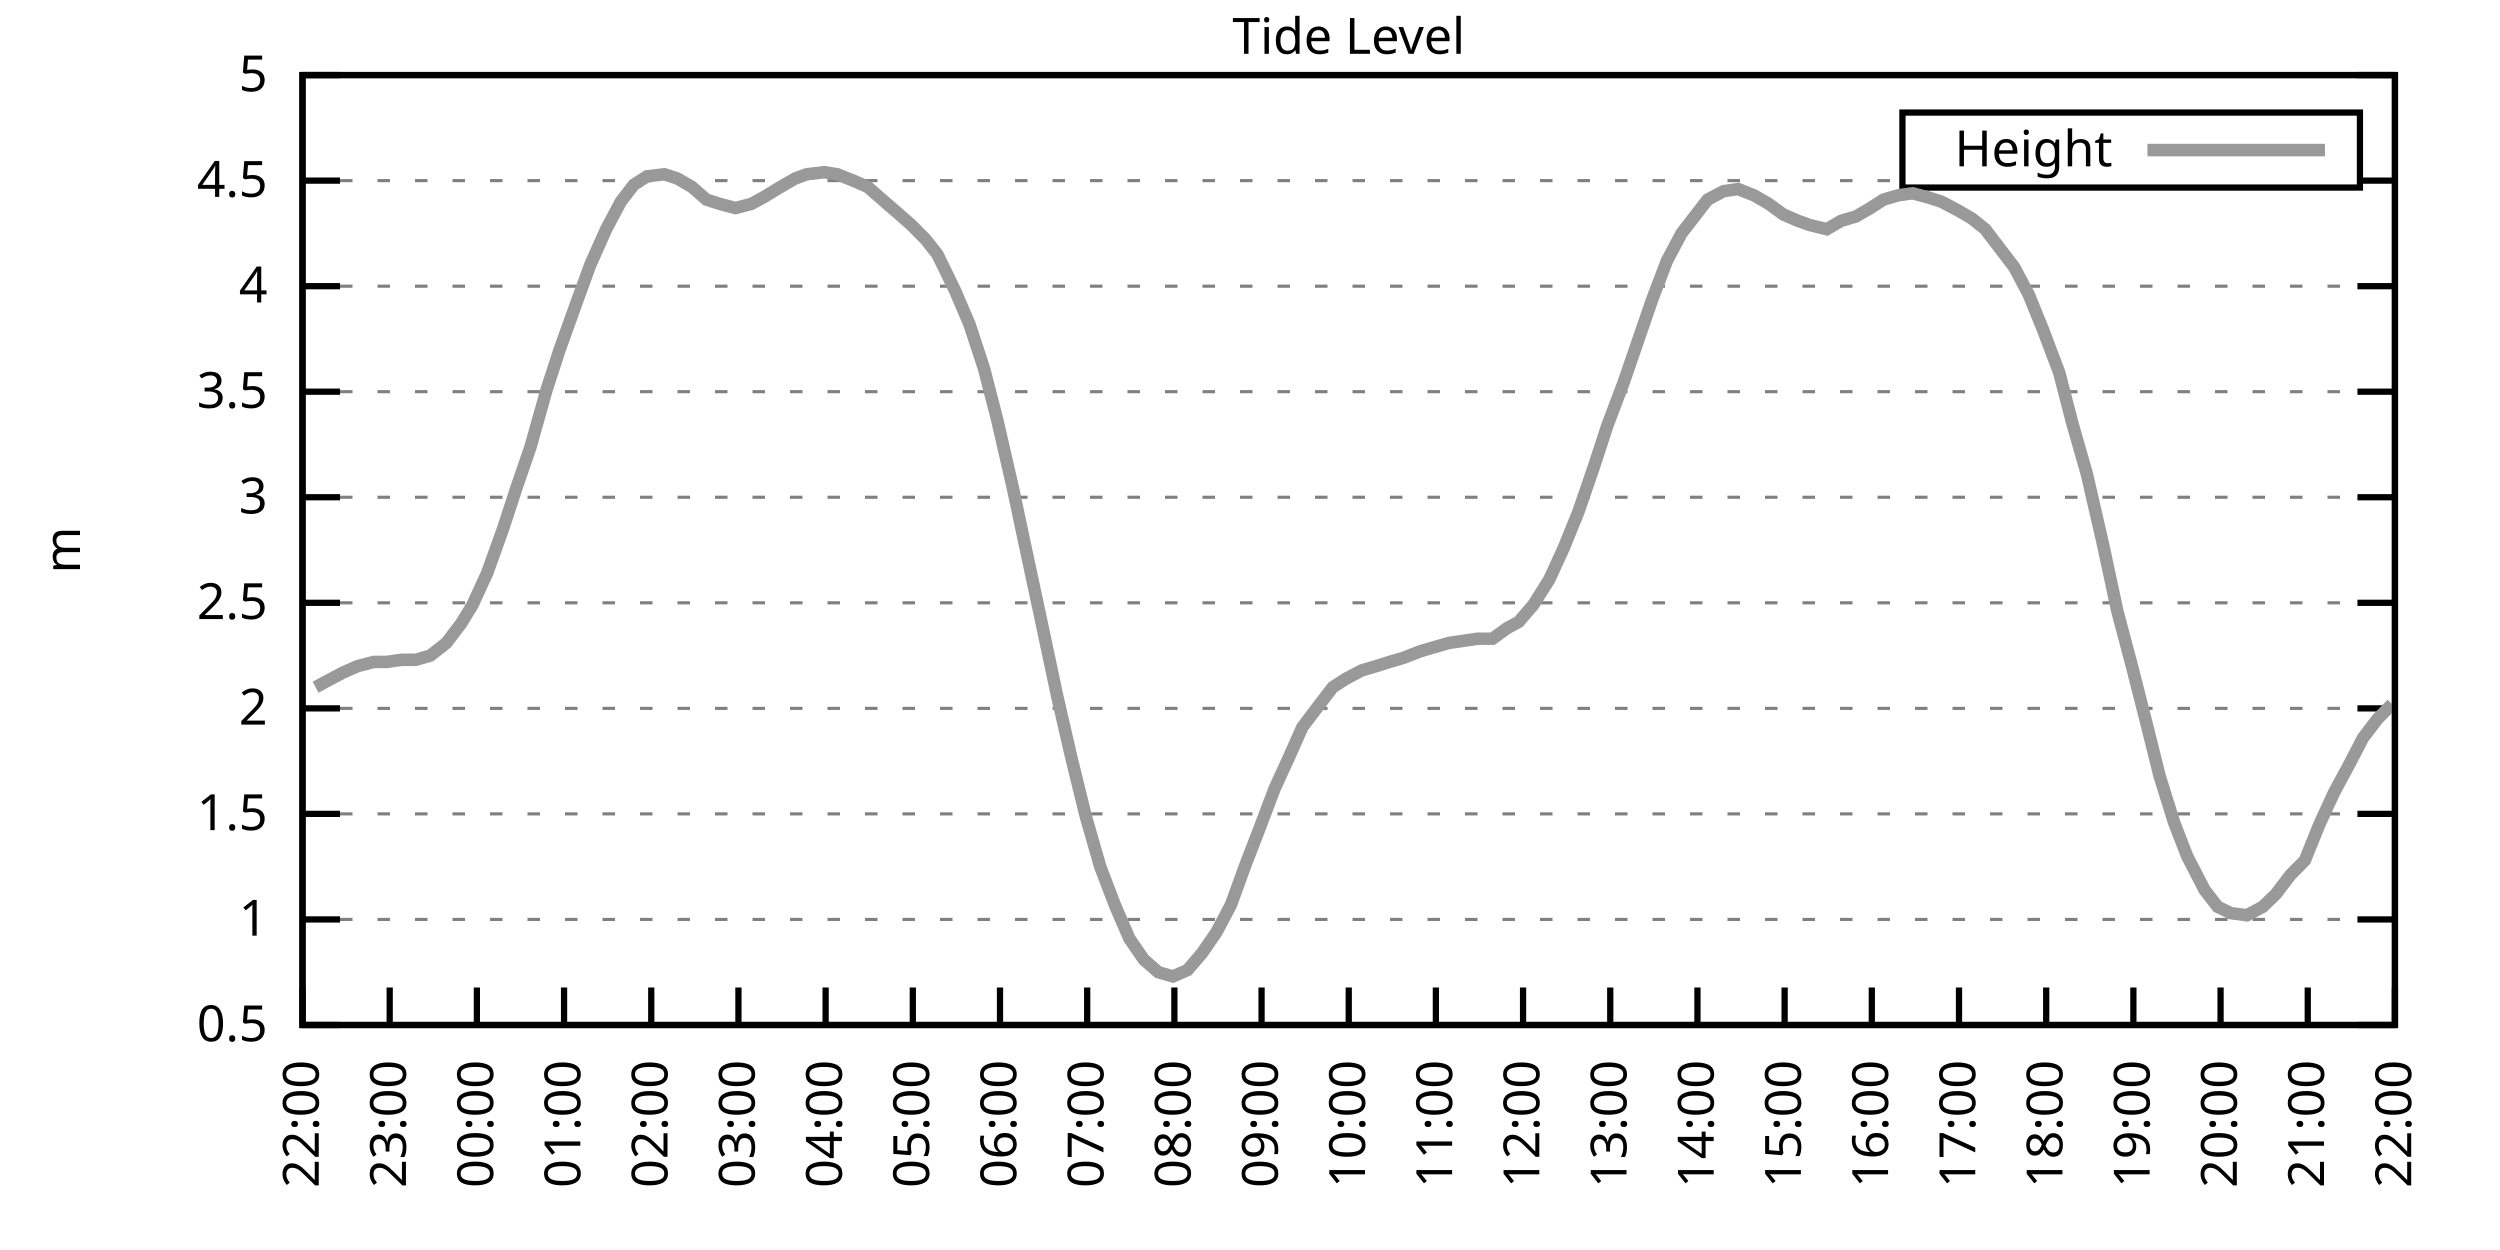
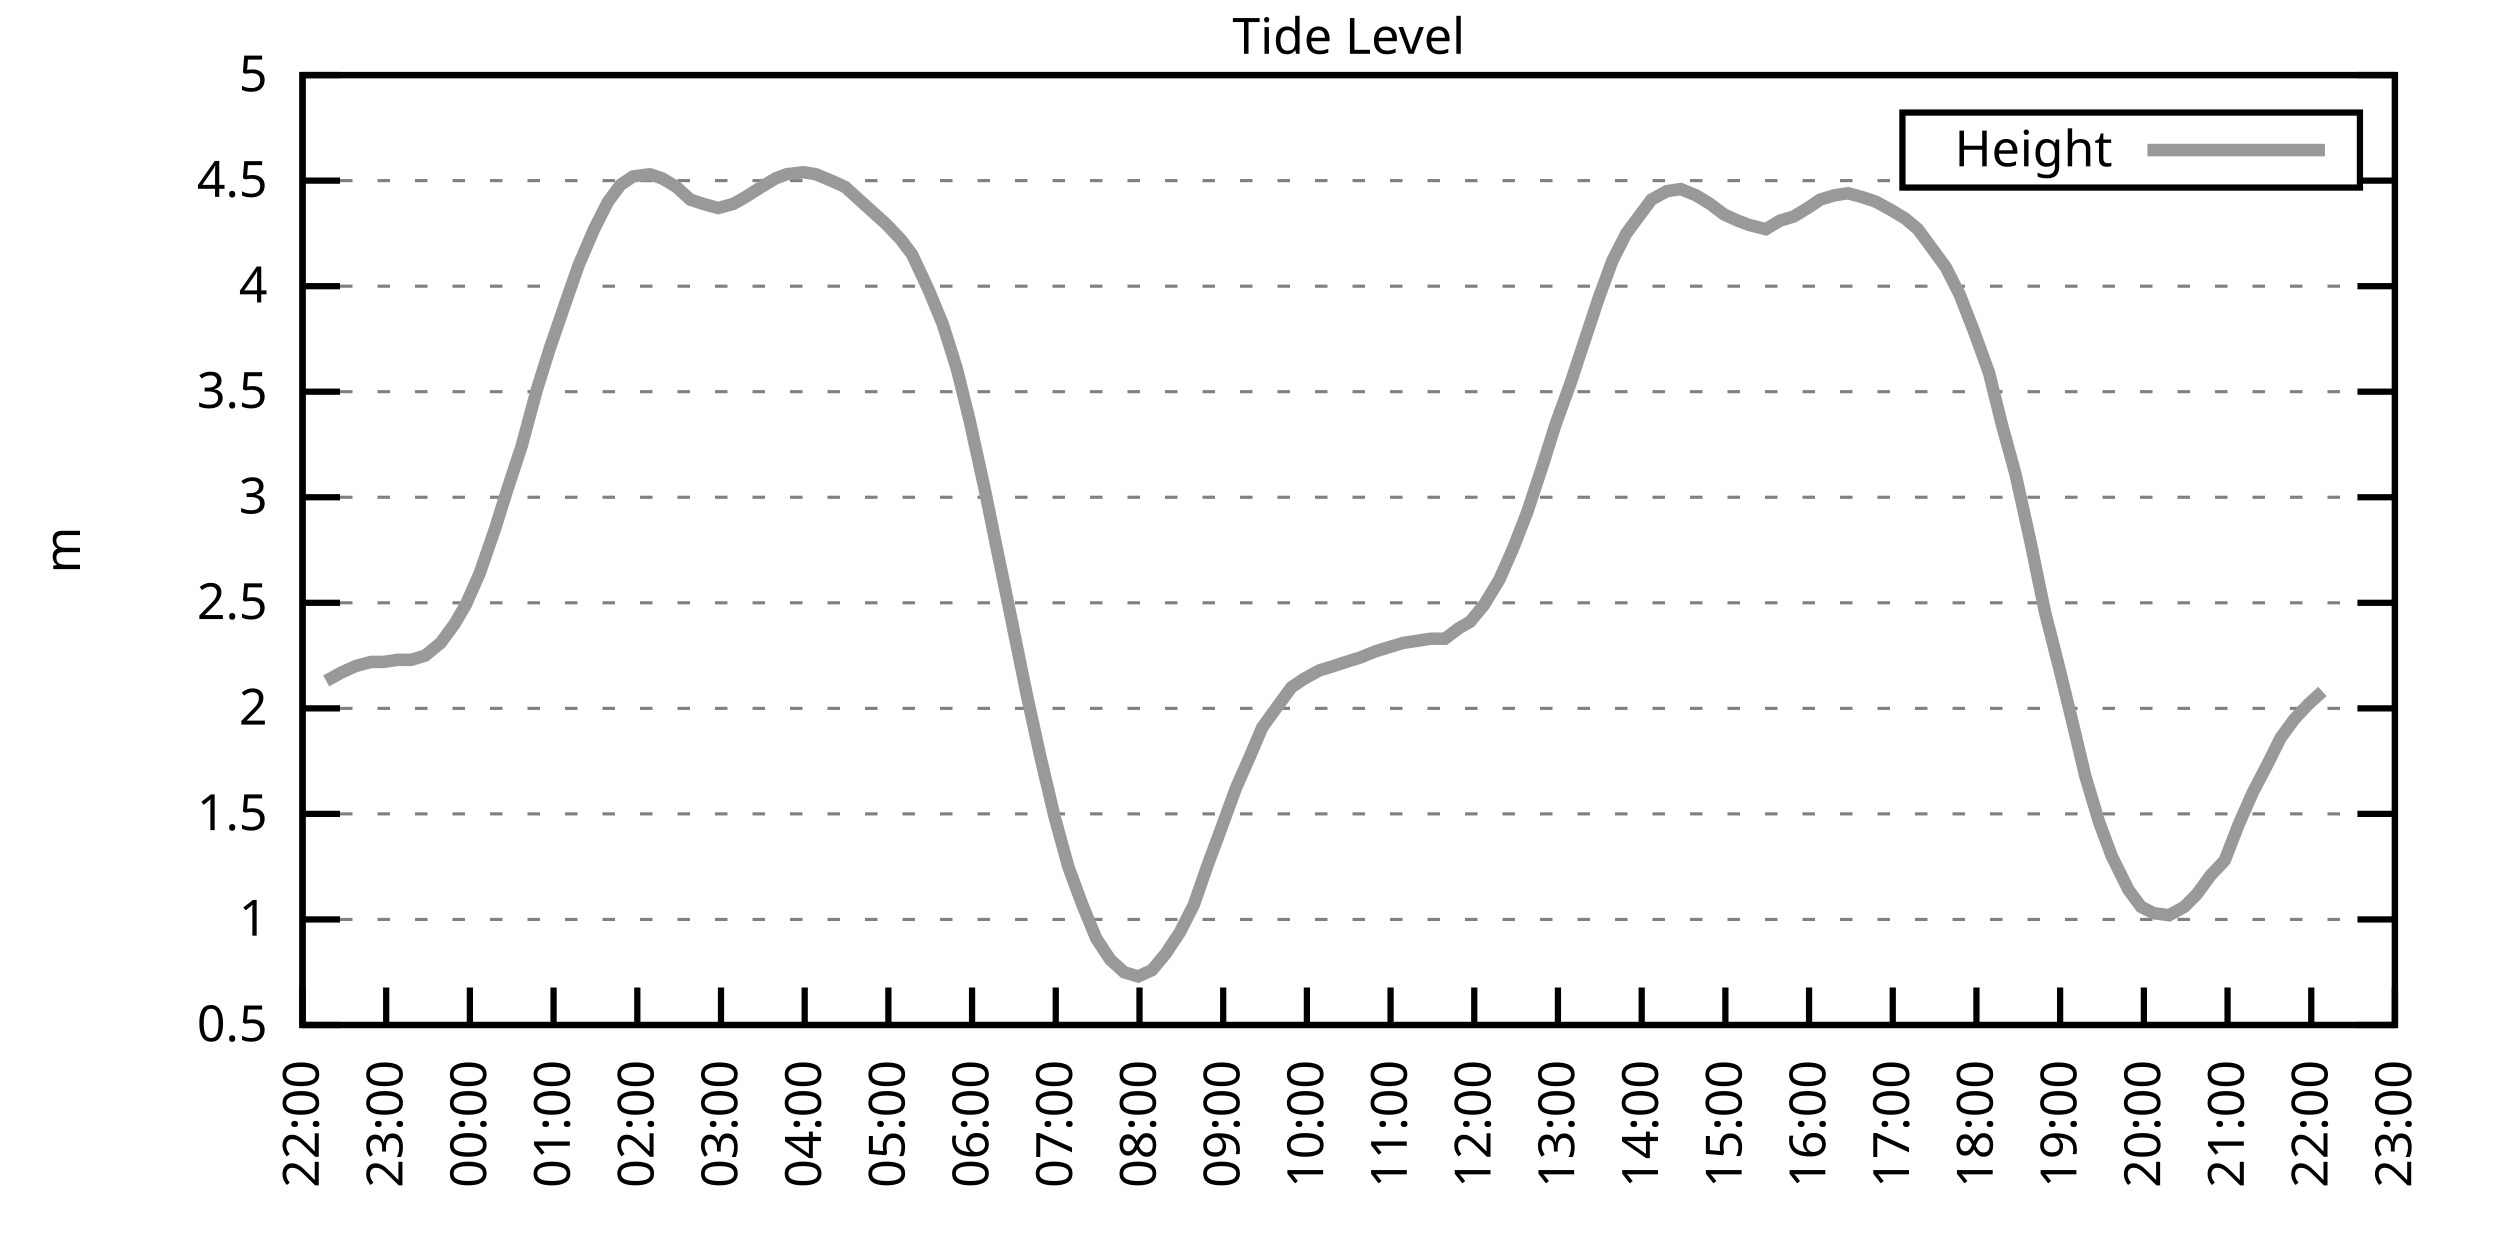
<svg xmlns="http://www.w3.org/2000/svg" xmlns:xlink="http://www.w3.org/1999/xlink" width="400" height="200" viewBox="0 0 400 200">
  <g id="gnuplot_canvas">
    <rect x="0" y="0" width="400" height="200" fill="none" />
    <defs>
      <circle id="gpDot" r="0.5" stroke-width="0.5" stroke="currentColor" />
      <path id="gpPt0" stroke-width="0.333" stroke="currentColor" d="M-1,0 h2 M0,-1 v2" />
      <path id="gpPt1" stroke-width="0.333" stroke="currentColor" d="M-1,-1 L1,1 M1,-1 L-1,1" />
      <path id="gpPt2" stroke-width="0.333" stroke="currentColor" d="M-1,0 L1,0 M0,-1 L0,1 M-1,-1 L1,1 M-1,1 L1,-1" />
      <rect id="gpPt3" stroke-width="0.333" stroke="currentColor" x="-1" y="-1" width="2" height="2" />
      <rect id="gpPt4" stroke-width="0.333" stroke="currentColor" fill="currentColor" x="-1" y="-1" width="2" height="2" />
      <circle id="gpPt5" stroke-width="0.333" stroke="currentColor" cx="0" cy="0" r="1" />
      <use xlink:href="#gpPt5" id="gpPt6" fill="currentColor" stroke="none" />
      <path id="gpPt7" stroke-width="0.333" stroke="currentColor" d="M0,-1.33 L-1.33,0.67 L1.33,0.67 z" />
      <use xlink:href="#gpPt7" id="gpPt8" fill="currentColor" stroke="none" />
      <use xlink:href="#gpPt7" id="gpPt9" stroke="currentColor" transform="rotate(180)" />
      <use xlink:href="#gpPt9" id="gpPt10" fill="currentColor" stroke="none" />
      <use xlink:href="#gpPt3" id="gpPt11" stroke="currentColor" transform="rotate(45)" />
      <use xlink:href="#gpPt11" id="gpPt12" fill="currentColor" stroke="none" />
      <path id="gpPt13" stroke-width="0.333" stroke="currentColor" d="M0,1.330 L1.265,0.411 L0.782,-1.067 L-0.782,-1.076 L-1.265,0.411 z" />
      <use xlink:href="#gpPt13" id="gpPt14" fill="currentColor" stroke="none" />
      <filter id="textbox" filterUnits="objectBoundingBox" x="0" y="0" height="1" width="1">
        <feFlood flood-color="white" flood-opacity="1" result="bgnd" />
        <feComposite in="SourceGraphic" in2="bgnd" operator="atop" />
      </filter>
      <filter id="greybox" filterUnits="objectBoundingBox" x="0" y="0" height="1" width="1">
        <feFlood flood-color="lightgrey" flood-opacity="1" result="grey" />
        <feComposite in="SourceGraphic" in2="grey" operator="atop" />
      </filter>
    </defs>
    <g fill="none" color="white" stroke="currentColor" stroke-width="1.00" stroke-linecap="butt" stroke-linejoin="miter">
</g>
    <g fill="none" color="black" stroke="currentColor" stroke-width="1.00" stroke-linecap="butt" stroke-linejoin="miter">
      <g stroke="none" shape-rendering="crispEdges">
        <polygon fill="rgb(255, 255, 255)" points="48.40,164.00 383.18,164.00 383.18,12.02 48.40,12.02 " />
      </g>
    </g>
    <g fill="none" color="black" stroke="currentColor" stroke-width="1.00" stroke-linecap="butt" stroke-linejoin="miter">
</g>
    <g fill="none" color="black" stroke="black" stroke-width="0.50" stroke-linecap="butt" stroke-linejoin="miter">
</g>
    <g fill="none" color="gray" stroke="currentColor" stroke-width="0.50" stroke-linecap="butt" stroke-linejoin="miter">
      <path stroke="gray" stroke-dasharray="2,4" class="gridline" d="M48.40,164.00 L383.19,164.00  " />
    </g>
    <g fill="none" color="gray" stroke="gray" stroke-width="1.00" stroke-linecap="butt" stroke-linejoin="miter">
</g>
    <g fill="none" color="black" stroke="currentColor" stroke-width="1.00" stroke-linecap="butt" stroke-linejoin="miter">
      <path stroke="black" d="M48.40,164.00 L54.40,164.00 M383.19,164.00 L377.19,164.00  " />
      <g transform="translate(42.80,166.60)" stroke="none" fill="black" font-family="Sans" font-size="8.00" text-anchor="end">
        <text>
          <tspan font-family="Sans"> 0.5</tspan>
        </text>
      </g>
    </g>
    <g fill="none" color="black" stroke="currentColor" stroke-width="1.00" stroke-linecap="butt" stroke-linejoin="miter">
</g>
    <g fill="none" color="black" stroke="black" stroke-width="0.50" stroke-linecap="butt" stroke-linejoin="miter">
</g>
    <g fill="none" color="gray" stroke="currentColor" stroke-width="0.50" stroke-linecap="butt" stroke-linejoin="miter">
      <path stroke="gray" stroke-dasharray="2,4" class="gridline" d="M48.40,147.11 L383.19,147.11  " />
    </g>
    <g fill="none" color="gray" stroke="gray" stroke-width="1.00" stroke-linecap="butt" stroke-linejoin="miter">
</g>
    <g fill="none" color="black" stroke="currentColor" stroke-width="1.00" stroke-linecap="butt" stroke-linejoin="miter">
      <path stroke="black" d="M48.40,147.11 L54.40,147.11 M383.19,147.11 L377.19,147.11  " />
      <g transform="translate(42.80,149.71)" stroke="none" fill="black" font-family="Sans" font-size="8.00" text-anchor="end">
        <text>
          <tspan font-family="Sans"> 1</tspan>
        </text>
      </g>
    </g>
    <g fill="none" color="black" stroke="currentColor" stroke-width="1.00" stroke-linecap="butt" stroke-linejoin="miter">
</g>
    <g fill="none" color="black" stroke="black" stroke-width="0.50" stroke-linecap="butt" stroke-linejoin="miter">
</g>
    <g fill="none" color="gray" stroke="currentColor" stroke-width="0.50" stroke-linecap="butt" stroke-linejoin="miter">
      <path stroke="gray" stroke-dasharray="2,4" class="gridline" d="M48.40,130.22 L383.19,130.22  " />
    </g>
    <g fill="none" color="gray" stroke="gray" stroke-width="1.00" stroke-linecap="butt" stroke-linejoin="miter">
</g>
    <g fill="none" color="black" stroke="currentColor" stroke-width="1.00" stroke-linecap="butt" stroke-linejoin="miter">
      <path stroke="black" d="M48.40,130.22 L54.40,130.22 M383.19,130.22 L377.19,130.22  " />
      <g transform="translate(42.80,132.82)" stroke="none" fill="black" font-family="Sans" font-size="8.00" text-anchor="end">
        <text>
          <tspan font-family="Sans"> 1.5</tspan>
        </text>
      </g>
    </g>
    <g fill="none" color="black" stroke="currentColor" stroke-width="1.00" stroke-linecap="butt" stroke-linejoin="miter">
</g>
    <g fill="none" color="black" stroke="black" stroke-width="0.50" stroke-linecap="butt" stroke-linejoin="miter">
</g>
    <g fill="none" color="gray" stroke="currentColor" stroke-width="0.50" stroke-linecap="butt" stroke-linejoin="miter">
      <path stroke="gray" stroke-dasharray="2,4" class="gridline" d="M48.40,113.34 L383.19,113.34  " />
    </g>
    <g fill="none" color="gray" stroke="gray" stroke-width="1.00" stroke-linecap="butt" stroke-linejoin="miter">
</g>
    <g fill="none" color="black" stroke="currentColor" stroke-width="1.00" stroke-linecap="butt" stroke-linejoin="miter">
      <path stroke="black" d="M48.40,113.34 L54.40,113.34 M383.19,113.34 L377.19,113.34  " />
      <g transform="translate(42.80,115.94)" stroke="none" fill="black" font-family="Sans" font-size="8.00" text-anchor="end">
        <text>
          <tspan font-family="Sans"> 2</tspan>
        </text>
      </g>
    </g>
    <g fill="none" color="black" stroke="currentColor" stroke-width="1.00" stroke-linecap="butt" stroke-linejoin="miter">
</g>
    <g fill="none" color="black" stroke="black" stroke-width="0.50" stroke-linecap="butt" stroke-linejoin="miter">
</g>
    <g fill="none" color="gray" stroke="currentColor" stroke-width="0.50" stroke-linecap="butt" stroke-linejoin="miter">
      <path stroke="gray" stroke-dasharray="2,4" class="gridline" d="M48.40,96.45 L383.19,96.45  " />
    </g>
    <g fill="none" color="gray" stroke="gray" stroke-width="1.00" stroke-linecap="butt" stroke-linejoin="miter">
</g>
    <g fill="none" color="black" stroke="currentColor" stroke-width="1.00" stroke-linecap="butt" stroke-linejoin="miter">
      <path stroke="black" d="M48.40,96.45 L54.40,96.45 M383.19,96.45 L377.19,96.45  " />
      <g transform="translate(42.80,99.05)" stroke="none" fill="black" font-family="Sans" font-size="8.00" text-anchor="end">
        <text>
          <tspan font-family="Sans"> 2.5</tspan>
        </text>
      </g>
    </g>
    <g fill="none" color="black" stroke="currentColor" stroke-width="1.00" stroke-linecap="butt" stroke-linejoin="miter">
</g>
    <g fill="none" color="black" stroke="black" stroke-width="0.50" stroke-linecap="butt" stroke-linejoin="miter">
</g>
    <g fill="none" color="gray" stroke="currentColor" stroke-width="0.50" stroke-linecap="butt" stroke-linejoin="miter">
      <path stroke="gray" stroke-dasharray="2,4" class="gridline" d="M48.40,79.56 L383.19,79.56  " />
    </g>
    <g fill="none" color="gray" stroke="gray" stroke-width="1.00" stroke-linecap="butt" stroke-linejoin="miter">
</g>
    <g fill="none" color="black" stroke="currentColor" stroke-width="1.00" stroke-linecap="butt" stroke-linejoin="miter">
      <path stroke="black" d="M48.40,79.56 L54.40,79.56 M383.19,79.56 L377.19,79.56  " />
      <g transform="translate(42.80,82.16)" stroke="none" fill="black" font-family="Sans" font-size="8.00" text-anchor="end">
        <text>
          <tspan font-family="Sans"> 3</tspan>
        </text>
      </g>
    </g>
    <g fill="none" color="black" stroke="currentColor" stroke-width="1.00" stroke-linecap="butt" stroke-linejoin="miter">
</g>
    <g fill="none" color="black" stroke="black" stroke-width="0.50" stroke-linecap="butt" stroke-linejoin="miter">
</g>
    <g fill="none" color="gray" stroke="currentColor" stroke-width="0.50" stroke-linecap="butt" stroke-linejoin="miter">
      <path stroke="gray" stroke-dasharray="2,4" class="gridline" d="M48.40,62.67 L383.19,62.67  " />
    </g>
    <g fill="none" color="gray" stroke="gray" stroke-width="1.00" stroke-linecap="butt" stroke-linejoin="miter">
</g>
    <g fill="none" color="black" stroke="currentColor" stroke-width="1.00" stroke-linecap="butt" stroke-linejoin="miter">
      <path stroke="black" d="M48.40,62.67 L54.40,62.67 M383.19,62.67 L377.19,62.67  " />
      <g transform="translate(42.80,65.27)" stroke="none" fill="black" font-family="Sans" font-size="8.00" text-anchor="end">
        <text>
          <tspan font-family="Sans"> 3.5</tspan>
        </text>
      </g>
    </g>
    <g fill="none" color="black" stroke="currentColor" stroke-width="1.00" stroke-linecap="butt" stroke-linejoin="miter">
</g>
    <g fill="none" color="black" stroke="black" stroke-width="0.50" stroke-linecap="butt" stroke-linejoin="miter">
</g>
    <g fill="none" color="gray" stroke="currentColor" stroke-width="0.50" stroke-linecap="butt" stroke-linejoin="miter">
      <path stroke="gray" stroke-dasharray="2,4" class="gridline" d="M48.40,45.79 L383.19,45.79  " />
    </g>
    <g fill="none" color="gray" stroke="gray" stroke-width="1.00" stroke-linecap="butt" stroke-linejoin="miter">
</g>
    <g fill="none" color="black" stroke="currentColor" stroke-width="1.00" stroke-linecap="butt" stroke-linejoin="miter">
      <path stroke="black" d="M48.40,45.79 L54.40,45.79 M383.19,45.79 L377.19,45.79  " />
      <g transform="translate(42.80,48.39)" stroke="none" fill="black" font-family="Sans" font-size="8.00" text-anchor="end">
        <text>
          <tspan font-family="Sans"> 4</tspan>
        </text>
      </g>
    </g>
    <g fill="none" color="black" stroke="currentColor" stroke-width="1.00" stroke-linecap="butt" stroke-linejoin="miter">
</g>
    <g fill="none" color="black" stroke="black" stroke-width="0.50" stroke-linecap="butt" stroke-linejoin="miter">
</g>
    <g fill="none" color="gray" stroke="currentColor" stroke-width="0.50" stroke-linecap="butt" stroke-linejoin="miter">
      <path stroke="gray" stroke-dasharray="2,4" class="gridline" d="M48.40,28.90 L304.39,28.90 M377.59,28.90 L383.19,28.90  " />
    </g>
    <g fill="none" color="gray" stroke="gray" stroke-width="1.00" stroke-linecap="butt" stroke-linejoin="miter">
</g>
    <g fill="none" color="black" stroke="currentColor" stroke-width="1.00" stroke-linecap="butt" stroke-linejoin="miter">
      <path stroke="black" d="M48.40,28.90 L54.40,28.90 M383.19,28.90 L377.19,28.90  " />
      <g transform="translate(42.80,31.50)" stroke="none" fill="black" font-family="Sans" font-size="8.00" text-anchor="end">
        <text>
          <tspan font-family="Sans"> 4.5</tspan>
        </text>
      </g>
    </g>
    <g fill="none" color="black" stroke="currentColor" stroke-width="1.00" stroke-linecap="butt" stroke-linejoin="miter">
</g>
    <g fill="none" color="black" stroke="black" stroke-width="0.50" stroke-linecap="butt" stroke-linejoin="miter">
</g>
    <g fill="none" color="gray" stroke="currentColor" stroke-width="0.50" stroke-linecap="butt" stroke-linejoin="miter">
      <path stroke="gray" stroke-dasharray="2,4" class="gridline" d="M48.40,12.01 L383.19,12.01  " />
    </g>
    <g fill="none" color="gray" stroke="gray" stroke-width="1.00" stroke-linecap="butt" stroke-linejoin="miter">
</g>
    <g fill="none" color="black" stroke="currentColor" stroke-width="1.00" stroke-linecap="butt" stroke-linejoin="miter">
      <path stroke="black" d="M48.40,12.01 L54.40,12.01 M383.19,12.01 L377.19,12.01  " />
      <g transform="translate(42.80,14.61)" stroke="none" fill="black" font-family="Sans" font-size="8.00" text-anchor="end">
        <text>
          <tspan font-family="Sans"> 5</tspan>
        </text>
      </g>
    </g>
    <g fill="none" color="black" stroke="currentColor" stroke-width="1.00" stroke-linecap="butt" stroke-linejoin="miter">
      <path stroke="black" d="M48.40,164.00 L48.40,158.00  " />
      <g transform="translate(51.00,169.60) rotate(270.00)" stroke="none" fill="black" font-family="Sans" font-size="8.00" text-anchor="end">
        <text>
          <tspan font-family="Sans">22:00</tspan>
        </text>
      </g>
    </g>
    <g fill="none" color="black" stroke="currentColor" stroke-width="1.00" stroke-linecap="butt" stroke-linejoin="miter">
-       <path stroke="black" d="M62.35,164.00 L62.35,158.00  " />
-       <g transform="translate(64.95,169.60) rotate(270.00)" stroke="none" fill="black" font-family="Sans" font-size="8.00" text-anchor="end">
+       <path stroke="black" d="M61.79,164.00 L61.79,158.00  " />
+       <g transform="translate(64.39,169.60) rotate(270.00)" stroke="none" fill="black" font-family="Sans" font-size="8.00" text-anchor="end">
        <text>
          <tspan font-family="Sans">23:00</tspan>
        </text>
      </g>
    </g>
    <g fill="none" color="black" stroke="currentColor" stroke-width="1.00" stroke-linecap="butt" stroke-linejoin="miter">
-       <path stroke="black" d="M76.30,164.00 L76.30,158.00  " />
-       <g transform="translate(78.90,169.60) rotate(270.00)" stroke="none" fill="black" font-family="Sans" font-size="8.00" text-anchor="end">
+       <path stroke="black" d="M75.18,164.00 L75.18,158.00  " />
+       <g transform="translate(77.78,169.60) rotate(270.00)" stroke="none" fill="black" font-family="Sans" font-size="8.00" text-anchor="end">
        <text>
          <tspan font-family="Sans">00:00</tspan>
        </text>
      </g>
    </g>
    <g fill="none" color="black" stroke="currentColor" stroke-width="1.00" stroke-linecap="butt" stroke-linejoin="miter">
-       <path stroke="black" d="M90.25,164.00 L90.25,158.00  " />
-       <g transform="translate(92.85,169.60) rotate(270.00)" stroke="none" fill="black" font-family="Sans" font-size="8.00" text-anchor="end">
+       <path stroke="black" d="M88.57,164.00 L88.57,158.00  " />
+       <g transform="translate(91.17,169.60) rotate(270.00)" stroke="none" fill="black" font-family="Sans" font-size="8.00" text-anchor="end">
        <text>
          <tspan font-family="Sans">01:00</tspan>
        </text>
      </g>
    </g>
    <g fill="none" color="black" stroke="currentColor" stroke-width="1.00" stroke-linecap="butt" stroke-linejoin="miter">
-       <path stroke="black" d="M104.20,164.00 L104.20,158.00  " />
-       <g transform="translate(106.80,169.60) rotate(270.00)" stroke="none" fill="black" font-family="Sans" font-size="8.00" text-anchor="end">
+       <path stroke="black" d="M101.97,164.00 L101.97,158.00  " />
+       <g transform="translate(104.57,169.60) rotate(270.00)" stroke="none" fill="black" font-family="Sans" font-size="8.00" text-anchor="end">
        <text>
          <tspan font-family="Sans">02:00</tspan>
        </text>
      </g>
    </g>
    <g fill="none" color="black" stroke="currentColor" stroke-width="1.00" stroke-linecap="butt" stroke-linejoin="miter">
-       <path stroke="black" d="M118.15,164.00 L118.15,158.00  " />
-       <g transform="translate(120.75,169.60) rotate(270.00)" stroke="none" fill="black" font-family="Sans" font-size="8.00" text-anchor="end">
+       <path stroke="black" d="M115.36,164.00 L115.36,158.00  " />
+       <g transform="translate(117.96,169.60) rotate(270.00)" stroke="none" fill="black" font-family="Sans" font-size="8.00" text-anchor="end">
        <text>
          <tspan font-family="Sans">03:00</tspan>
        </text>
      </g>
    </g>
    <g fill="none" color="black" stroke="currentColor" stroke-width="1.00" stroke-linecap="butt" stroke-linejoin="miter">
-       <path stroke="black" d="M132.10,164.00 L132.10,158.00  " />
-       <g transform="translate(134.70,169.60) rotate(270.00)" stroke="none" fill="black" font-family="Sans" font-size="8.00" text-anchor="end">
+       <path stroke="black" d="M128.75,164.00 L128.75,158.00  " />
+       <g transform="translate(131.35,169.60) rotate(270.00)" stroke="none" fill="black" font-family="Sans" font-size="8.00" text-anchor="end">
        <text>
          <tspan font-family="Sans">04:00</tspan>
        </text>
      </g>
    </g>
    <g fill="none" color="black" stroke="currentColor" stroke-width="1.00" stroke-linecap="butt" stroke-linejoin="miter">
-       <path stroke="black" d="M146.05,164.00 L146.05,158.00  " />
-       <g transform="translate(148.65,169.60) rotate(270.00)" stroke="none" fill="black" font-family="Sans" font-size="8.00" text-anchor="end">
+       <path stroke="black" d="M142.14,164.00 L142.14,158.00  " />
+       <g transform="translate(144.74,169.60) rotate(270.00)" stroke="none" fill="black" font-family="Sans" font-size="8.00" text-anchor="end">
        <text>
          <tspan font-family="Sans">05:00</tspan>
        </text>
      </g>
    </g>
    <g fill="none" color="black" stroke="currentColor" stroke-width="1.00" stroke-linecap="butt" stroke-linejoin="miter">
-       <path stroke="black" d="M160.00,164.00 L160.00,158.00  " />
-       <g transform="translate(162.60,169.60) rotate(270.00)" stroke="none" fill="black" font-family="Sans" font-size="8.00" text-anchor="end">
+       <path stroke="black" d="M155.53,164.00 L155.53,158.00  " />
+       <g transform="translate(158.13,169.60) rotate(270.00)" stroke="none" fill="black" font-family="Sans" font-size="8.00" text-anchor="end">
        <text>
          <tspan font-family="Sans">06:00</tspan>
        </text>
      </g>
    </g>
    <g fill="none" color="black" stroke="currentColor" stroke-width="1.00" stroke-linecap="butt" stroke-linejoin="miter">
-       <path stroke="black" d="M173.95,164.00 L173.95,158.00  " />
-       <g transform="translate(176.55,169.60) rotate(270.00)" stroke="none" fill="black" font-family="Sans" font-size="8.00" text-anchor="end">
+       <path stroke="black" d="M168.92,164.00 L168.92,158.00  " />
+       <g transform="translate(171.52,169.60) rotate(270.00)" stroke="none" fill="black" font-family="Sans" font-size="8.00" text-anchor="end">
        <text>
          <tspan font-family="Sans">07:00</tspan>
        </text>
      </g>
    </g>
    <g fill="none" color="black" stroke="currentColor" stroke-width="1.00" stroke-linecap="butt" stroke-linejoin="miter">
-       <path stroke="black" d="M187.90,164.00 L187.90,158.00  " />
-       <g transform="translate(190.50,169.60) rotate(270.00)" stroke="none" fill="black" font-family="Sans" font-size="8.00" text-anchor="end">
+       <path stroke="black" d="M182.32,164.00 L182.32,158.00  " />
+       <g transform="translate(184.92,169.60) rotate(270.00)" stroke="none" fill="black" font-family="Sans" font-size="8.00" text-anchor="end">
        <text>
          <tspan font-family="Sans">08:00</tspan>
        </text>
      </g>
    </g>
    <g fill="none" color="black" stroke="currentColor" stroke-width="1.00" stroke-linecap="butt" stroke-linejoin="miter">
-       <path stroke="black" d="M201.85,164.00 L201.85,158.00  " />
-       <g transform="translate(204.45,169.60) rotate(270.00)" stroke="none" fill="black" font-family="Sans" font-size="8.00" text-anchor="end">
+       <path stroke="black" d="M195.71,164.00 L195.71,158.00  " />
+       <g transform="translate(198.31,169.60) rotate(270.00)" stroke="none" fill="black" font-family="Sans" font-size="8.00" text-anchor="end">
        <text>
          <tspan font-family="Sans">09:00</tspan>
        </text>
      </g>
    </g>
    <g fill="none" color="black" stroke="currentColor" stroke-width="1.00" stroke-linecap="butt" stroke-linejoin="miter">
-       <path stroke="black" d="M215.80,164.00 L215.80,158.00  " />
-       <g transform="translate(218.40,169.60) rotate(270.00)" stroke="none" fill="black" font-family="Sans" font-size="8.00" text-anchor="end">
+       <path stroke="black" d="M209.10,164.00 L209.10,158.00  " />
+       <g transform="translate(211.70,169.60) rotate(270.00)" stroke="none" fill="black" font-family="Sans" font-size="8.00" text-anchor="end">
        <text>
          <tspan font-family="Sans">10:00</tspan>
        </text>
      </g>
    </g>
    <g fill="none" color="black" stroke="currentColor" stroke-width="1.00" stroke-linecap="butt" stroke-linejoin="miter">
-       <path stroke="black" d="M229.74,164.00 L229.74,158.00  " />
-       <g transform="translate(232.34,169.60) rotate(270.00)" stroke="none" fill="black" font-family="Sans" font-size="8.00" text-anchor="end">
+       <path stroke="black" d="M222.49,164.00 L222.49,158.00  " />
+       <g transform="translate(225.09,169.60) rotate(270.00)" stroke="none" fill="black" font-family="Sans" font-size="8.00" text-anchor="end">
        <text>
          <tspan font-family="Sans">11:00</tspan>
        </text>
      </g>
    </g>
    <g fill="none" color="black" stroke="currentColor" stroke-width="1.00" stroke-linecap="butt" stroke-linejoin="miter">
-       <path stroke="black" d="M243.69,164.00 L243.69,158.00  " />
-       <g transform="translate(246.29,169.60) rotate(270.00)" stroke="none" fill="black" font-family="Sans" font-size="8.00" text-anchor="end">
+       <path stroke="black" d="M235.88,164.00 L235.88,158.00  " />
+       <g transform="translate(238.48,169.60) rotate(270.00)" stroke="none" fill="black" font-family="Sans" font-size="8.00" text-anchor="end">
        <text>
          <tspan font-family="Sans">12:00</tspan>
        </text>
      </g>
    </g>
    <g fill="none" color="black" stroke="currentColor" stroke-width="1.00" stroke-linecap="butt" stroke-linejoin="miter">
-       <path stroke="black" d="M257.64,164.00 L257.64,158.00  " />
-       <g transform="translate(260.24,169.60) rotate(270.00)" stroke="none" fill="black" font-family="Sans" font-size="8.00" text-anchor="end">
+       <path stroke="black" d="M249.27,164.00 L249.27,158.00  " />
+       <g transform="translate(251.87,169.60) rotate(270.00)" stroke="none" fill="black" font-family="Sans" font-size="8.00" text-anchor="end">
        <text>
          <tspan font-family="Sans">13:00</tspan>
        </text>
      </g>
    </g>
    <g fill="none" color="black" stroke="currentColor" stroke-width="1.00" stroke-linecap="butt" stroke-linejoin="miter">
-       <path stroke="black" d="M271.59,164.00 L271.59,158.00  " />
-       <g transform="translate(274.19,169.60) rotate(270.00)" stroke="none" fill="black" font-family="Sans" font-size="8.00" text-anchor="end">
+       <path stroke="black" d="M262.67,164.00 L262.67,158.00  " />
+       <g transform="translate(265.27,169.60) rotate(270.00)" stroke="none" fill="black" font-family="Sans" font-size="8.00" text-anchor="end">
        <text>
          <tspan font-family="Sans">14:00</tspan>
        </text>
      </g>
    </g>
    <g fill="none" color="black" stroke="currentColor" stroke-width="1.00" stroke-linecap="butt" stroke-linejoin="miter">
-       <path stroke="black" d="M285.54,164.00 L285.54,158.00  " />
-       <g transform="translate(288.14,169.60) rotate(270.00)" stroke="none" fill="black" font-family="Sans" font-size="8.00" text-anchor="end">
+       <path stroke="black" d="M276.06,164.00 L276.06,158.00  " />
+       <g transform="translate(278.66,169.60) rotate(270.00)" stroke="none" fill="black" font-family="Sans" font-size="8.00" text-anchor="end">
        <text>
          <tspan font-family="Sans">15:00</tspan>
        </text>
      </g>
    </g>
    <g fill="none" color="black" stroke="currentColor" stroke-width="1.00" stroke-linecap="butt" stroke-linejoin="miter">
-       <path stroke="black" d="M299.49,164.00 L299.49,158.00  " />
-       <g transform="translate(302.09,169.60) rotate(270.00)" stroke="none" fill="black" font-family="Sans" font-size="8.00" text-anchor="end">
+       <path stroke="black" d="M289.45,164.00 L289.45,158.00  " />
+       <g transform="translate(292.05,169.60) rotate(270.00)" stroke="none" fill="black" font-family="Sans" font-size="8.00" text-anchor="end">
        <text>
          <tspan font-family="Sans">16:00</tspan>
        </text>
      </g>
    </g>
    <g fill="none" color="black" stroke="currentColor" stroke-width="1.00" stroke-linecap="butt" stroke-linejoin="miter">
-       <path stroke="black" d="M313.44,164.00 L313.44,158.00  " />
-       <g transform="translate(316.04,169.60) rotate(270.00)" stroke="none" fill="black" font-family="Sans" font-size="8.00" text-anchor="end">
+       <path stroke="black" d="M302.84,164.00 L302.84,158.00  " />
+       <g transform="translate(305.44,169.60) rotate(270.00)" stroke="none" fill="black" font-family="Sans" font-size="8.00" text-anchor="end">
        <text>
          <tspan font-family="Sans">17:00</tspan>
        </text>
      </g>
    </g>
    <g fill="none" color="black" stroke="currentColor" stroke-width="1.00" stroke-linecap="butt" stroke-linejoin="miter">
-       <path stroke="black" d="M327.39,164.00 L327.39,158.00  " />
-       <g transform="translate(329.99,169.60) rotate(270.00)" stroke="none" fill="black" font-family="Sans" font-size="8.00" text-anchor="end">
+       <path stroke="black" d="M316.23,164.00 L316.23,158.00  " />
+       <g transform="translate(318.83,169.60) rotate(270.00)" stroke="none" fill="black" font-family="Sans" font-size="8.00" text-anchor="end">
        <text>
          <tspan font-family="Sans">18:00</tspan>
        </text>
      </g>
    </g>
    <g fill="none" color="black" stroke="currentColor" stroke-width="1.00" stroke-linecap="butt" stroke-linejoin="miter">
-       <path stroke="black" d="M341.34,164.00 L341.34,158.00  " />
-       <g transform="translate(343.94,169.60) rotate(270.00)" stroke="none" fill="black" font-family="Sans" font-size="8.00" text-anchor="end">
+       <path stroke="black" d="M329.62,164.00 L329.62,158.00  " />
+       <g transform="translate(332.22,169.60) rotate(270.00)" stroke="none" fill="black" font-family="Sans" font-size="8.00" text-anchor="end">
        <text>
          <tspan font-family="Sans">19:00</tspan>
        </text>
      </g>
    </g>
    <g fill="none" color="black" stroke="currentColor" stroke-width="1.00" stroke-linecap="butt" stroke-linejoin="miter">
-       <path stroke="black" d="M355.29,164.00 L355.29,158.00  " />
-       <g transform="translate(357.89,169.60) rotate(270.00)" stroke="none" fill="black" font-family="Sans" font-size="8.00" text-anchor="end">
+       <path stroke="black" d="M343.02,164.00 L343.02,158.00  " />
+       <g transform="translate(345.62,169.60) rotate(270.00)" stroke="none" fill="black" font-family="Sans" font-size="8.00" text-anchor="end">
        <text>
          <tspan font-family="Sans">20:00</tspan>
        </text>
      </g>
    </g>
    <g fill="none" color="black" stroke="currentColor" stroke-width="1.00" stroke-linecap="butt" stroke-linejoin="miter">
-       <path stroke="black" d="M369.24,164.00 L369.24,158.00  " />
-       <g transform="translate(371.84,169.60) rotate(270.00)" stroke="none" fill="black" font-family="Sans" font-size="8.00" text-anchor="end">
+       <path stroke="black" d="M356.41,164.00 L356.41,158.00  " />
+       <g transform="translate(359.01,169.60) rotate(270.00)" stroke="none" fill="black" font-family="Sans" font-size="8.00" text-anchor="end">
        <text>
          <tspan font-family="Sans">21:00</tspan>
+         </text>
+       </g>
+     </g>
+     <g fill="none" color="black" stroke="currentColor" stroke-width="1.00" stroke-linecap="butt" stroke-linejoin="miter">
+       <path stroke="black" d="M369.80,164.00 L369.80,158.00  " />
+       <g transform="translate(372.40,169.60) rotate(270.00)" stroke="none" fill="black" font-family="Sans" font-size="8.00" text-anchor="end">
+         <text>
+           <tspan font-family="Sans">22:00</tspan>
        </text>
      </g>
    </g>
    <g fill="none" color="black" stroke="currentColor" stroke-width="1.00" stroke-linecap="butt" stroke-linejoin="miter">
      <path stroke="black" d="M383.19,164.00 L383.19,158.00  " />
      <g transform="translate(385.79,169.60) rotate(270.00)" stroke="none" fill="black" font-family="Sans" font-size="8.00" text-anchor="end">
        <text>
-           <tspan font-family="Sans">22:00</tspan>
+           <tspan font-family="Sans">23:00</tspan>
        </text>
      </g>
    </g>
    <g fill="none" color="black" stroke="currentColor" stroke-width="1.00" stroke-linecap="butt" stroke-linejoin="miter">
</g>
    <g fill="none" color="black" stroke="currentColor" stroke-width="1.00" stroke-linecap="butt" stroke-linejoin="miter">
      <path stroke="black" d="M48.40,12.01 L48.40,164.00 L383.19,164.00 L383.19,12.01 L48.40,12.01 Z  " />
    </g>
    <g fill="none" color="black" stroke="currentColor" stroke-width="1.00" stroke-linecap="butt" stroke-linejoin="miter">
</g>
    <g fill="none" color="black" stroke="currentColor" stroke-width="1.00" stroke-linecap="butt" stroke-linejoin="miter">
      <path stroke="black" d="M304.39,30.01 L304.39,18.01 L377.59,18.01 L377.59,30.01 L304.39,30.01 Z  " />
    </g>
    <g id="Tide_level_plot_1">
      <g fill="none" color="white" stroke="black" stroke-width="2.00" stroke-linecap="butt" stroke-linejoin="miter">
</g>
      <g fill="none" color="black" stroke="currentColor" stroke-width="2.00" stroke-linecap="butt" stroke-linejoin="miter">
        <g transform="translate(337.99,26.61)" stroke="none" fill="black" font-family="Sans" font-size="8.00" text-anchor="end">
          <text>
            <tspan font-family="Sans">Height</tspan>
          </text>
        </g>
      </g>
      <g fill="none" color="black" stroke="currentColor" stroke-width="2.00" stroke-linecap="butt" stroke-linejoin="miter">
-         <path stroke="rgb(153, 153, 153)" d="M343.59,24.01 L371.99,24.01 M50.49,109.96 L52.35,108.95 L54.91,107.59 L57.23,106.58 L59.79,105.91 L61.88,105.91   L64.21,105.57 L66.53,105.57 L68.86,104.89 L71.42,102.87 L73.74,99.83 L75.60,96.79 L77.93,91.72 L80.48,84.63   L82.58,78.21 L84.90,71.45 L87.46,62.34 L89.55,55.92 L92.34,48.15 L94.43,42.41 L96.99,36.67 L99.32,32.28   L101.41,29.57 L103.50,28.22 L106.29,27.88 L108.38,28.56 L110.71,29.91 L113.03,31.94 L115.13,32.61 L117.68,33.29   L120.24,32.61 L122.10,31.60 L124.89,29.91 L127.22,28.56 L129.08,27.88 L131.87,27.55 L133.96,27.88 L136.51,28.90   L138.84,29.91 L141.16,31.94 L143.49,33.96 L145.81,35.99 L148.14,38.35 L150.00,40.72 L152.79,46.46 L155.11,51.87   L157.44,58.96 L159.53,67.06 L162.09,78.21 L163.95,86.99 L166.27,97.80 L169.06,110.97 L171.39,121.11 L173.71,130.56   L176.04,138.67 L178.36,144.75 L180.69,150.15 L183.01,153.53 L185.34,155.56 L187.66,156.23 L189.99,155.22 L192.31,152.52   L194.64,149.14 L196.96,144.75 L199.29,138.33 L201.38,132.93 L203.94,126.17 L206.26,121.11 L208.36,116.38 L210.91,113.00   L213.24,109.96 L215.33,108.61 L217.89,107.26 L220.21,106.58 L222.30,105.91 L224.63,105.23 L227.19,104.22 L229.51,103.54   L231.84,102.87 L234.16,102.53 L236.49,102.19 L238.81,102.19 L241.14,100.50 L243.00,99.49 L245.32,96.79 L247.88,92.73   L250.20,87.67 L252.53,81.93 L255.09,74.49 L257.18,68.08 L259.74,61.32 L262.06,54.57 L264.39,47.81 L266.71,41.73   L269.04,37.34 L271.13,34.64 L273.22,31.94 L275.78,30.59 L278.10,30.25 L280.66,31.26 L282.99,32.61 L285.31,34.30   L287.64,35.32 L289.50,35.99 L292.29,36.67 L294.61,35.32 L296.94,34.64 L299.26,33.29 L301.35,31.94 L303.68,31.26   L306.00,30.92 L308.56,31.60 L310.65,32.28 L313.21,33.63 L315.53,34.98 L317.63,36.67 L319.95,39.71 L322.28,42.75   L324.60,47.14 L326.93,52.88 L329.48,59.63 L331.58,67.74 L333.90,75.85 L336.46,86.99 L338.78,97.80 L341.11,106.58   L343.43,115.70 L345.53,124.14 L347.85,131.58 L349.94,136.98 L352.73,142.38 L354.83,145.09 L356.92,146.10 L359.48,146.44   L362.03,145.09 L364.13,143.06 L366.45,140.02 L368.78,137.66 L371.10,131.91 L373.43,126.85 L375.98,122.12 L378.08,118.07   L380.40,115.03 L382.73,112.66  " />
+         <path stroke="rgb(153, 153, 153)" d="M343.59,24.01 L371.99,24.01 M52.19,108.95 L54.65,107.59 L56.88,106.58 L59.34,105.91 L61.35,105.91 L63.58,105.57   L65.81,105.57 L68.04,104.89 L70.50,102.87 L72.73,99.83 L74.51,96.79 L76.75,91.72 L79.20,84.63 L81.21,78.21   L83.44,71.45 L85.90,62.34 L87.91,55.92 L90.58,48.15 L92.59,42.41 L95.05,36.67 L97.28,32.28 L99.29,29.57   L101.30,28.22 L103.98,27.88 L105.98,28.56 L108.22,29.91 L110.45,31.94 L112.46,32.61 L114.91,33.29 L117.37,32.61   L119.15,31.60 L121.83,29.91 L124.06,28.56 L125.85,27.88 L128.53,27.55 L130.54,27.88 L132.99,28.90 L135.22,29.91   L137.45,31.94 L139.69,33.96 L141.92,35.99 L144.15,38.35 L145.94,40.72 L148.61,46.46 L150.85,51.87 L153.08,58.96   L155.09,67.06 L157.54,78.21 L159.33,86.99 L161.56,97.80 L164.24,110.97 L166.47,121.11 L168.70,130.56 L170.93,138.67   L173.17,144.75 L175.40,150.15 L177.63,153.53 L179.86,155.56 L182.09,156.23 L184.32,155.22 L186.56,152.52 L188.79,149.14   L191.02,144.75 L193.25,138.33 L195.26,132.93 L197.72,126.17 L199.95,121.11 L201.96,116.38 L204.41,113.00 L206.64,109.96   L208.65,108.61 L211.11,107.26 L213.34,106.58 L215.35,105.91 L217.58,105.23 L220.04,104.22 L222.27,103.54 L224.50,102.87   L226.73,102.53 L228.96,102.19 L231.20,102.19 L233.43,100.50 L235.21,99.49 L237.44,96.79 L239.90,92.73 L242.13,87.67   L244.36,81.93 L246.82,74.49 L248.83,68.08 L251.28,61.32 L253.51,54.57 L255.75,47.81 L257.98,41.73 L260.21,37.34   L262.22,34.64 L264.23,31.94 L266.68,30.59 L268.92,30.25 L271.37,31.26 L273.60,32.61 L275.83,34.30 L278.07,35.32   L279.85,35.99 L282.53,36.67 L284.76,35.32 L286.99,34.64 L289.23,33.29 L291.23,31.94 L293.47,31.26 L295.70,30.92   L298.15,31.60 L300.16,32.28 L302.62,33.63 L304.85,34.98 L306.86,36.67 L309.09,39.71 L311.32,42.75 L313.55,47.14   L315.79,52.88 L318.24,59.63 L320.25,67.74 L322.48,75.85 L324.94,86.99 L327.17,97.80 L329.40,106.58 L331.63,115.70   L333.64,124.14 L335.87,131.58 L337.88,136.98 L340.56,142.38 L342.57,145.09 L344.58,146.10 L347.03,146.44 L349.49,145.09   L351.50,143.06 L353.73,140.02 L355.96,137.66 L358.19,131.91 L360.42,126.85 L362.88,122.12 L364.89,118.07 L367.12,115.03   L369.35,112.66 L371.58,110.63  " />
      </g>
    </g>
    <g fill="none" color="black" stroke="currentColor" stroke-width="2.00" stroke-linecap="butt" stroke-linejoin="miter">
</g>
    <g fill="none" color="black" stroke="black" stroke-width="1.00" stroke-linecap="butt" stroke-linejoin="miter">
</g>
    <g fill="none" color="black" stroke="currentColor" stroke-width="1.00" stroke-linecap="butt" stroke-linejoin="miter">
      <path stroke="black" d="M48.40,12.01 L48.40,164.00 L383.19,164.00 L383.19,12.01 L48.40,12.01 Z  " />
      <g transform="translate(12.80,88.01) rotate(270.00)" stroke="none" fill="black" font-family="Sans" font-size="8.00" text-anchor="middle">
        <text>
          <tspan font-family="Sans">m</tspan>
        </text>
      </g>
    </g>
    <g fill="none" color="black" stroke="currentColor" stroke-width="1.00" stroke-linecap="butt" stroke-linejoin="miter">
</g>
    <g fill="none" color="black" stroke="currentColor" stroke-width="1.00" stroke-linecap="butt" stroke-linejoin="miter">
      <g transform="translate(215.79,8.61)" stroke="none" fill="black" font-family="Sans" font-size="8.00" text-anchor="middle">
        <text>
          <tspan font-family="Sans">Tide Level</tspan>
        </text>
      </g>
    </g>
    <g fill="none" color="black" stroke="currentColor" stroke-width="1.00" stroke-linecap="butt" stroke-linejoin="miter">
</g>
  </g>
</svg>
